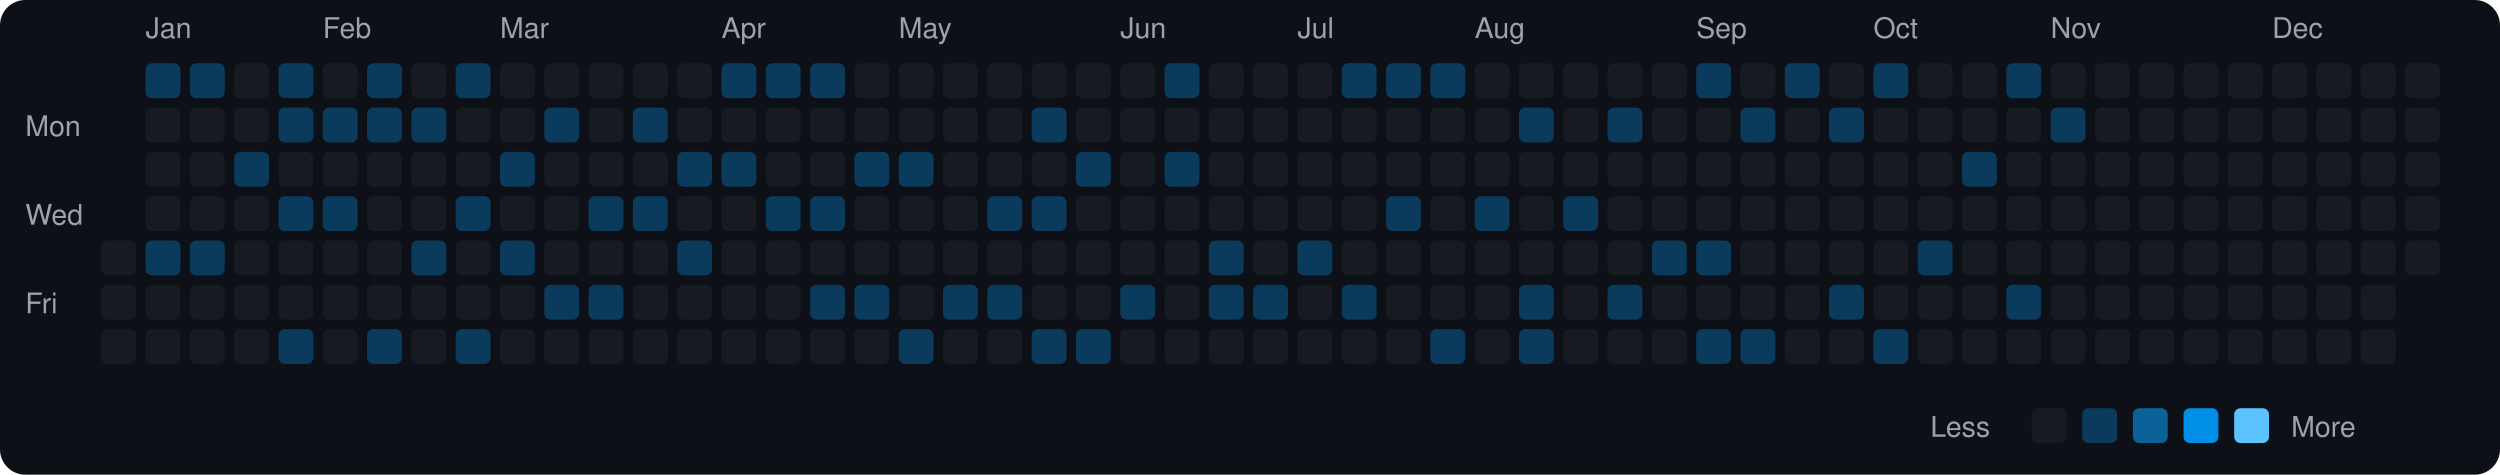
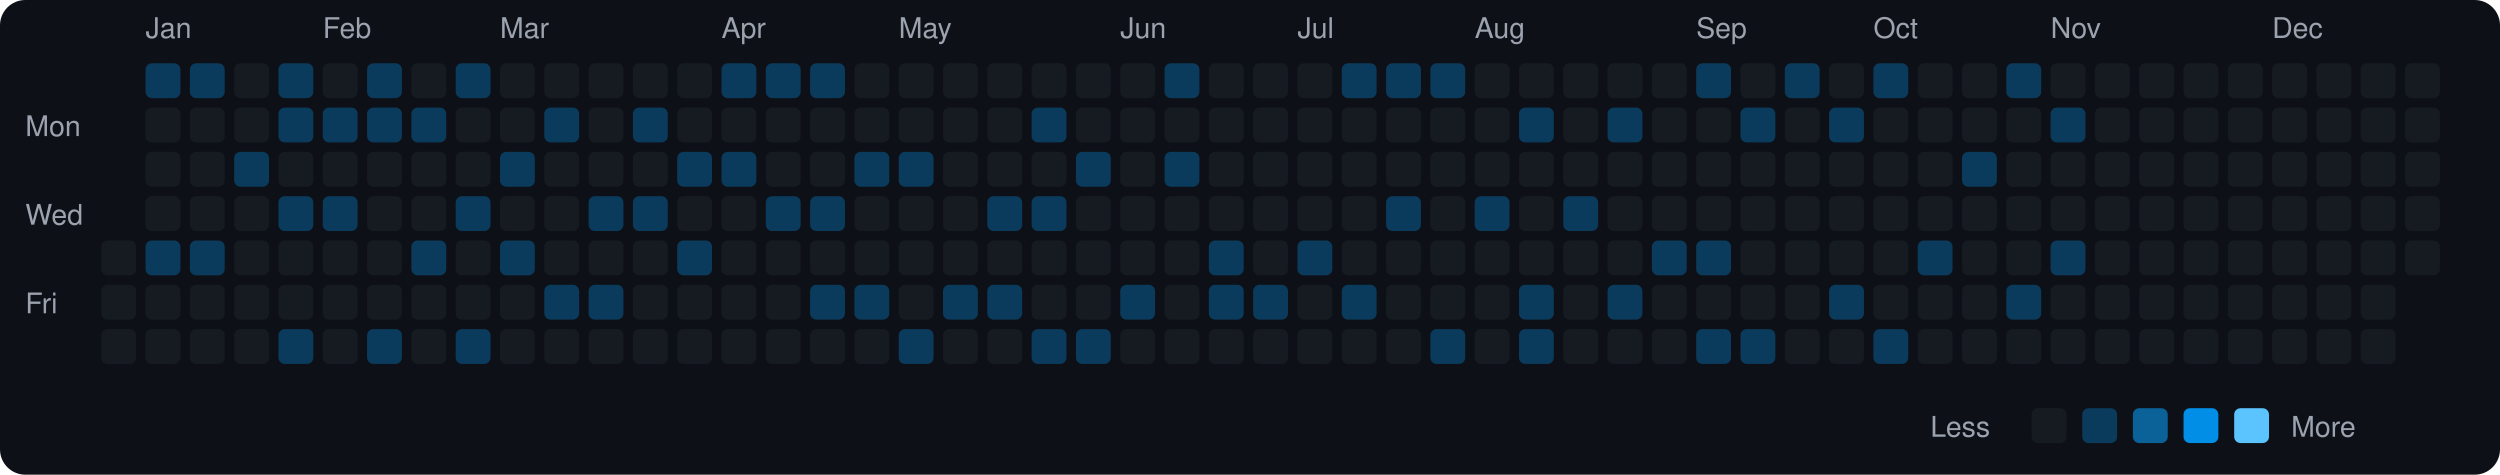
<svg xmlns="http://www.w3.org/2000/svg" viewBox="0 0 790 150" width="790" height="150">
  <rect width="790" height="150" fill="#0d1117" rx="8" ry="8" />
  <text x="8" y="43" fill="#9ca3af" font-size="9" font-family="-apple-system, BlinkMacSystemFont, 'Segoe UI', Helvetica, Arial, sans-serif">Mon</text>
  <text x="8" y="71" fill="#9ca3af" font-size="9" font-family="-apple-system, BlinkMacSystemFont, 'Segoe UI', Helvetica, Arial, sans-serif">Wed</text>
  <text x="8" y="99" fill="#9ca3af" font-size="9" font-family="-apple-system, BlinkMacSystemFont, 'Segoe UI', Helvetica, Arial, sans-serif">Fri</text>
  <rect x="32" y="76" width="11" height="11" rx="2" ry="2" fill="#161b22">
    </rect>
  <rect x="32" y="90" width="11" height="11" rx="2" ry="2" fill="#161b22">
    </rect>
  <rect x="32" y="104" width="11" height="11" rx="2" ry="2" fill="#161b22">
    </rect>
  <text x="46" y="12" fill="#9ca3af" font-size="9" font-family="-apple-system, BlinkMacSystemFont, 'Segoe UI', Helvetica, Arial, sans-serif">Jan</text>
  <rect x="46" y="20" width="11" height="11" rx="2" ry="2" fill="#0b3b5c">
    </rect>
  <rect x="46" y="34" width="11" height="11" rx="2" ry="2" fill="#161b22">
    </rect>
  <rect x="46" y="48" width="11" height="11" rx="2" ry="2" fill="#161b22">
    </rect>
  <rect x="46" y="62" width="11" height="11" rx="2" ry="2" fill="#161b22">
    </rect>
  <rect x="46" y="76" width="11" height="11" rx="2" ry="2" fill="#0b3b5c">
    </rect>
  <rect x="46" y="90" width="11" height="11" rx="2" ry="2" fill="#161b22">
    </rect>
  <rect x="46" y="104" width="11" height="11" rx="2" ry="2" fill="#161b22">
    </rect>
  <rect x="60" y="20" width="11" height="11" rx="2" ry="2" fill="#0b3b5c">
    </rect>
  <rect x="60" y="34" width="11" height="11" rx="2" ry="2" fill="#161b22">
    </rect>
  <rect x="60" y="48" width="11" height="11" rx="2" ry="2" fill="#161b22">
    </rect>
  <rect x="60" y="62" width="11" height="11" rx="2" ry="2" fill="#161b22">
    </rect>
  <rect x="60" y="76" width="11" height="11" rx="2" ry="2" fill="#0b3b5c">
    </rect>
  <rect x="60" y="90" width="11" height="11" rx="2" ry="2" fill="#161b22">
    </rect>
  <rect x="60" y="104" width="11" height="11" rx="2" ry="2" fill="#161b22">
    </rect>
  <rect x="74" y="20" width="11" height="11" rx="2" ry="2" fill="#161b22">
    </rect>
  <rect x="74" y="34" width="11" height="11" rx="2" ry="2" fill="#161b22">
    </rect>
  <rect x="74" y="48" width="11" height="11" rx="2" ry="2" fill="#0b3b5c">
    </rect>
  <rect x="74" y="62" width="11" height="11" rx="2" ry="2" fill="#161b22">
    </rect>
  <rect x="74" y="76" width="11" height="11" rx="2" ry="2" fill="#161b22">
    </rect>
  <rect x="74" y="90" width="11" height="11" rx="2" ry="2" fill="#161b22">
    </rect>
  <rect x="74" y="104" width="11" height="11" rx="2" ry="2" fill="#161b22">
    </rect>
  <rect x="88" y="20" width="11" height="11" rx="2" ry="2" fill="#0b3b5c">
    </rect>
  <rect x="88" y="34" width="11" height="11" rx="2" ry="2" fill="#0b3b5c">
    </rect>
  <rect x="88" y="48" width="11" height="11" rx="2" ry="2" fill="#161b22">
    </rect>
  <rect x="88" y="62" width="11" height="11" rx="2" ry="2" fill="#0b3b5c">
    </rect>
  <rect x="88" y="76" width="11" height="11" rx="2" ry="2" fill="#161b22">
    </rect>
  <rect x="88" y="90" width="11" height="11" rx="2" ry="2" fill="#161b22">
    </rect>
  <rect x="88" y="104" width="11" height="11" rx="2" ry="2" fill="#0b3b5c">
    </rect>
  <text x="102" y="12" fill="#9ca3af" font-size="9" font-family="-apple-system, BlinkMacSystemFont, 'Segoe UI', Helvetica, Arial, sans-serif">Feb</text>
  <rect x="102" y="20" width="11" height="11" rx="2" ry="2" fill="#161b22">
    </rect>
  <rect x="102" y="34" width="11" height="11" rx="2" ry="2" fill="#0b3b5c">
    </rect>
  <rect x="102" y="48" width="11" height="11" rx="2" ry="2" fill="#161b22">
    </rect>
  <rect x="102" y="62" width="11" height="11" rx="2" ry="2" fill="#0b3b5c">
    </rect>
  <rect x="102" y="76" width="11" height="11" rx="2" ry="2" fill="#161b22">
    </rect>
  <rect x="102" y="90" width="11" height="11" rx="2" ry="2" fill="#161b22">
    </rect>
  <rect x="102" y="104" width="11" height="11" rx="2" ry="2" fill="#161b22">
    </rect>
  <rect x="116" y="20" width="11" height="11" rx="2" ry="2" fill="#0b3b5c">
    </rect>
  <rect x="116" y="34" width="11" height="11" rx="2" ry="2" fill="#0b3b5c">
    </rect>
  <rect x="116" y="48" width="11" height="11" rx="2" ry="2" fill="#161b22">
    </rect>
  <rect x="116" y="62" width="11" height="11" rx="2" ry="2" fill="#161b22">
    </rect>
  <rect x="116" y="76" width="11" height="11" rx="2" ry="2" fill="#161b22">
    </rect>
  <rect x="116" y="90" width="11" height="11" rx="2" ry="2" fill="#161b22">
    </rect>
  <rect x="116" y="104" width="11" height="11" rx="2" ry="2" fill="#0b3b5c">
    </rect>
  <rect x="130" y="20" width="11" height="11" rx="2" ry="2" fill="#161b22">
    </rect>
  <rect x="130" y="34" width="11" height="11" rx="2" ry="2" fill="#0b3b5c">
    </rect>
  <rect x="130" y="48" width="11" height="11" rx="2" ry="2" fill="#161b22">
    </rect>
  <rect x="130" y="62" width="11" height="11" rx="2" ry="2" fill="#161b22">
    </rect>
  <rect x="130" y="76" width="11" height="11" rx="2" ry="2" fill="#0b3b5c">
    </rect>
  <rect x="130" y="90" width="11" height="11" rx="2" ry="2" fill="#161b22">
    </rect>
  <rect x="130" y="104" width="11" height="11" rx="2" ry="2" fill="#161b22">
    </rect>
  <rect x="144" y="20" width="11" height="11" rx="2" ry="2" fill="#0b3b5c">
    </rect>
  <rect x="144" y="34" width="11" height="11" rx="2" ry="2" fill="#161b22">
    </rect>
  <rect x="144" y="48" width="11" height="11" rx="2" ry="2" fill="#161b22">
    </rect>
  <rect x="144" y="62" width="11" height="11" rx="2" ry="2" fill="#0b3b5c">
    </rect>
  <rect x="144" y="76" width="11" height="11" rx="2" ry="2" fill="#161b22">
    </rect>
  <rect x="144" y="90" width="11" height="11" rx="2" ry="2" fill="#161b22">
    </rect>
  <rect x="144" y="104" width="11" height="11" rx="2" ry="2" fill="#0b3b5c">
    </rect>
  <text x="158" y="12" fill="#9ca3af" font-size="9" font-family="-apple-system, BlinkMacSystemFont, 'Segoe UI', Helvetica, Arial, sans-serif">Mar</text>
  <rect x="158" y="20" width="11" height="11" rx="2" ry="2" fill="#161b22">
    </rect>
  <rect x="158" y="34" width="11" height="11" rx="2" ry="2" fill="#161b22">
    </rect>
  <rect x="158" y="48" width="11" height="11" rx="2" ry="2" fill="#0b3b5c">
    </rect>
  <rect x="158" y="62" width="11" height="11" rx="2" ry="2" fill="#161b22">
    </rect>
  <rect x="158" y="76" width="11" height="11" rx="2" ry="2" fill="#0b3b5c">
    </rect>
  <rect x="158" y="90" width="11" height="11" rx="2" ry="2" fill="#161b22">
    </rect>
  <rect x="158" y="104" width="11" height="11" rx="2" ry="2" fill="#161b22">
    </rect>
  <rect x="172" y="20" width="11" height="11" rx="2" ry="2" fill="#161b22">
    </rect>
  <rect x="172" y="34" width="11" height="11" rx="2" ry="2" fill="#0b3b5c">
    </rect>
  <rect x="172" y="48" width="11" height="11" rx="2" ry="2" fill="#161b22">
    </rect>
  <rect x="172" y="62" width="11" height="11" rx="2" ry="2" fill="#161b22">
    </rect>
  <rect x="172" y="76" width="11" height="11" rx="2" ry="2" fill="#161b22">
    </rect>
  <rect x="172" y="90" width="11" height="11" rx="2" ry="2" fill="#0b3b5c">
    </rect>
  <rect x="172" y="104" width="11" height="11" rx="2" ry="2" fill="#161b22">
    </rect>
  <rect x="186" y="20" width="11" height="11" rx="2" ry="2" fill="#161b22">
    </rect>
  <rect x="186" y="34" width="11" height="11" rx="2" ry="2" fill="#161b22">
    </rect>
  <rect x="186" y="48" width="11" height="11" rx="2" ry="2" fill="#161b22">
    </rect>
  <rect x="186" y="62" width="11" height="11" rx="2" ry="2" fill="#0b3b5c">
    </rect>
  <rect x="186" y="76" width="11" height="11" rx="2" ry="2" fill="#161b22">
    </rect>
  <rect x="186" y="90" width="11" height="11" rx="2" ry="2" fill="#0b3b5c">
    </rect>
  <rect x="186" y="104" width="11" height="11" rx="2" ry="2" fill="#161b22">
    </rect>
  <rect x="200" y="20" width="11" height="11" rx="2" ry="2" fill="#161b22">
    </rect>
  <rect x="200" y="34" width="11" height="11" rx="2" ry="2" fill="#0b3b5c">
    </rect>
  <rect x="200" y="48" width="11" height="11" rx="2" ry="2" fill="#161b22">
    </rect>
  <rect x="200" y="62" width="11" height="11" rx="2" ry="2" fill="#0b3b5c">
    </rect>
  <rect x="200" y="76" width="11" height="11" rx="2" ry="2" fill="#161b22">
    </rect>
  <rect x="200" y="90" width="11" height="11" rx="2" ry="2" fill="#161b22">
    </rect>
  <rect x="200" y="104" width="11" height="11" rx="2" ry="2" fill="#161b22">
    </rect>
  <rect x="214" y="20" width="11" height="11" rx="2" ry="2" fill="#161b22">
    </rect>
  <rect x="214" y="34" width="11" height="11" rx="2" ry="2" fill="#161b22">
    </rect>
  <rect x="214" y="48" width="11" height="11" rx="2" ry="2" fill="#0b3b5c">
    </rect>
  <rect x="214" y="62" width="11" height="11" rx="2" ry="2" fill="#161b22">
    </rect>
  <rect x="214" y="76" width="11" height="11" rx="2" ry="2" fill="#0b3b5c">
    </rect>
  <rect x="214" y="90" width="11" height="11" rx="2" ry="2" fill="#161b22">
    </rect>
  <rect x="214" y="104" width="11" height="11" rx="2" ry="2" fill="#161b22">
    </rect>
  <text x="228" y="12" fill="#9ca3af" font-size="9" font-family="-apple-system, BlinkMacSystemFont, 'Segoe UI', Helvetica, Arial, sans-serif">Apr</text>
  <rect x="228" y="20" width="11" height="11" rx="2" ry="2" fill="#0b3b5c">
    </rect>
  <rect x="228" y="34" width="11" height="11" rx="2" ry="2" fill="#161b22">
    </rect>
  <rect x="228" y="48" width="11" height="11" rx="2" ry="2" fill="#0b3b5c">
    </rect>
  <rect x="228" y="62" width="11" height="11" rx="2" ry="2" fill="#161b22">
    </rect>
  <rect x="228" y="76" width="11" height="11" rx="2" ry="2" fill="#161b22">
    </rect>
  <rect x="228" y="90" width="11" height="11" rx="2" ry="2" fill="#161b22">
    </rect>
  <rect x="228" y="104" width="11" height="11" rx="2" ry="2" fill="#161b22">
    </rect>
  <rect x="242" y="20" width="11" height="11" rx="2" ry="2" fill="#0b3b5c">
    </rect>
  <rect x="242" y="34" width="11" height="11" rx="2" ry="2" fill="#161b22">
    </rect>
  <rect x="242" y="48" width="11" height="11" rx="2" ry="2" fill="#161b22">
    </rect>
  <rect x="242" y="62" width="11" height="11" rx="2" ry="2" fill="#0b3b5c">
    </rect>
  <rect x="242" y="76" width="11" height="11" rx="2" ry="2" fill="#161b22">
    </rect>
  <rect x="242" y="90" width="11" height="11" rx="2" ry="2" fill="#161b22">
    </rect>
  <rect x="242" y="104" width="11" height="11" rx="2" ry="2" fill="#161b22">
    </rect>
  <rect x="256" y="20" width="11" height="11" rx="2" ry="2" fill="#0b3b5c">
    </rect>
  <rect x="256" y="34" width="11" height="11" rx="2" ry="2" fill="#161b22">
    </rect>
  <rect x="256" y="48" width="11" height="11" rx="2" ry="2" fill="#161b22">
    </rect>
  <rect x="256" y="62" width="11" height="11" rx="2" ry="2" fill="#0b3b5c">
    </rect>
  <rect x="256" y="76" width="11" height="11" rx="2" ry="2" fill="#161b22">
    </rect>
  <rect x="256" y="90" width="11" height="11" rx="2" ry="2" fill="#0b3b5c">
    </rect>
  <rect x="256" y="104" width="11" height="11" rx="2" ry="2" fill="#161b22">
    </rect>
  <rect x="270" y="20" width="11" height="11" rx="2" ry="2" fill="#161b22">
    </rect>
  <rect x="270" y="34" width="11" height="11" rx="2" ry="2" fill="#161b22">
    </rect>
  <rect x="270" y="48" width="11" height="11" rx="2" ry="2" fill="#0b3b5c">
    </rect>
  <rect x="270" y="62" width="11" height="11" rx="2" ry="2" fill="#161b22">
    </rect>
  <rect x="270" y="76" width="11" height="11" rx="2" ry="2" fill="#161b22">
    </rect>
  <rect x="270" y="90" width="11" height="11" rx="2" ry="2" fill="#0b3b5c">
    </rect>
  <rect x="270" y="104" width="11" height="11" rx="2" ry="2" fill="#161b22">
    </rect>
  <text x="284" y="12" fill="#9ca3af" font-size="9" font-family="-apple-system, BlinkMacSystemFont, 'Segoe UI', Helvetica, Arial, sans-serif">May</text>
  <rect x="284" y="20" width="11" height="11" rx="2" ry="2" fill="#161b22">
    </rect>
  <rect x="284" y="34" width="11" height="11" rx="2" ry="2" fill="#161b22">
    </rect>
  <rect x="284" y="48" width="11" height="11" rx="2" ry="2" fill="#0b3b5c">
    </rect>
  <rect x="284" y="62" width="11" height="11" rx="2" ry="2" fill="#161b22">
    </rect>
  <rect x="284" y="76" width="11" height="11" rx="2" ry="2" fill="#161b22">
    </rect>
  <rect x="284" y="90" width="11" height="11" rx="2" ry="2" fill="#161b22">
    </rect>
  <rect x="284" y="104" width="11" height="11" rx="2" ry="2" fill="#0b3b5c">
    </rect>
  <rect x="298" y="20" width="11" height="11" rx="2" ry="2" fill="#161b22">
    </rect>
  <rect x="298" y="34" width="11" height="11" rx="2" ry="2" fill="#161b22">
    </rect>
  <rect x="298" y="48" width="11" height="11" rx="2" ry="2" fill="#161b22">
    </rect>
  <rect x="298" y="62" width="11" height="11" rx="2" ry="2" fill="#161b22">
    </rect>
  <rect x="298" y="76" width="11" height="11" rx="2" ry="2" fill="#161b22">
    </rect>
  <rect x="298" y="90" width="11" height="11" rx="2" ry="2" fill="#0b3b5c">
    </rect>
  <rect x="298" y="104" width="11" height="11" rx="2" ry="2" fill="#161b22">
    </rect>
  <rect x="312" y="20" width="11" height="11" rx="2" ry="2" fill="#161b22">
    </rect>
  <rect x="312" y="34" width="11" height="11" rx="2" ry="2" fill="#161b22">
    </rect>
  <rect x="312" y="48" width="11" height="11" rx="2" ry="2" fill="#161b22">
    </rect>
  <rect x="312" y="62" width="11" height="11" rx="2" ry="2" fill="#0b3b5c">
    </rect>
  <rect x="312" y="76" width="11" height="11" rx="2" ry="2" fill="#161b22">
    </rect>
  <rect x="312" y="90" width="11" height="11" rx="2" ry="2" fill="#0b3b5c">
    </rect>
  <rect x="312" y="104" width="11" height="11" rx="2" ry="2" fill="#161b22">
    </rect>
  <rect x="326" y="20" width="11" height="11" rx="2" ry="2" fill="#161b22">
    </rect>
  <rect x="326" y="34" width="11" height="11" rx="2" ry="2" fill="#0b3b5c">
    </rect>
  <rect x="326" y="48" width="11" height="11" rx="2" ry="2" fill="#161b22">
    </rect>
  <rect x="326" y="62" width="11" height="11" rx="2" ry="2" fill="#0b3b5c">
    </rect>
  <rect x="326" y="76" width="11" height="11" rx="2" ry="2" fill="#161b22">
    </rect>
  <rect x="326" y="90" width="11" height="11" rx="2" ry="2" fill="#161b22">
    </rect>
  <rect x="326" y="104" width="11" height="11" rx="2" ry="2" fill="#0b3b5c">
    </rect>
  <rect x="340" y="20" width="11" height="11" rx="2" ry="2" fill="#161b22">
    </rect>
  <rect x="340" y="34" width="11" height="11" rx="2" ry="2" fill="#161b22">
    </rect>
  <rect x="340" y="48" width="11" height="11" rx="2" ry="2" fill="#0b3b5c">
    </rect>
  <rect x="340" y="62" width="11" height="11" rx="2" ry="2" fill="#161b22">
    </rect>
  <rect x="340" y="76" width="11" height="11" rx="2" ry="2" fill="#161b22">
    </rect>
  <rect x="340" y="90" width="11" height="11" rx="2" ry="2" fill="#161b22">
    </rect>
  <rect x="340" y="104" width="11" height="11" rx="2" ry="2" fill="#0b3b5c">
    </rect>
  <text x="354" y="12" fill="#9ca3af" font-size="9" font-family="-apple-system, BlinkMacSystemFont, 'Segoe UI', Helvetica, Arial, sans-serif">Jun</text>
  <rect x="354" y="20" width="11" height="11" rx="2" ry="2" fill="#161b22">
    </rect>
  <rect x="354" y="34" width="11" height="11" rx="2" ry="2" fill="#161b22">
    </rect>
  <rect x="354" y="48" width="11" height="11" rx="2" ry="2" fill="#161b22">
    </rect>
  <rect x="354" y="62" width="11" height="11" rx="2" ry="2" fill="#161b22">
    </rect>
  <rect x="354" y="76" width="11" height="11" rx="2" ry="2" fill="#161b22">
    </rect>
  <rect x="354" y="90" width="11" height="11" rx="2" ry="2" fill="#0b3b5c">
    </rect>
  <rect x="354" y="104" width="11" height="11" rx="2" ry="2" fill="#161b22">
    </rect>
  <rect x="368" y="20" width="11" height="11" rx="2" ry="2" fill="#0b3b5c">
    </rect>
  <rect x="368" y="34" width="11" height="11" rx="2" ry="2" fill="#161b22">
    </rect>
  <rect x="368" y="48" width="11" height="11" rx="2" ry="2" fill="#0b3b5c">
    </rect>
  <rect x="368" y="62" width="11" height="11" rx="2" ry="2" fill="#161b22">
    </rect>
  <rect x="368" y="76" width="11" height="11" rx="2" ry="2" fill="#161b22">
    </rect>
  <rect x="368" y="90" width="11" height="11" rx="2" ry="2" fill="#161b22">
    </rect>
  <rect x="368" y="104" width="11" height="11" rx="2" ry="2" fill="#161b22">
    </rect>
  <rect x="382" y="20" width="11" height="11" rx="2" ry="2" fill="#161b22">
    </rect>
  <rect x="382" y="34" width="11" height="11" rx="2" ry="2" fill="#161b22">
    </rect>
  <rect x="382" y="48" width="11" height="11" rx="2" ry="2" fill="#161b22">
    </rect>
  <rect x="382" y="62" width="11" height="11" rx="2" ry="2" fill="#161b22">
    </rect>
  <rect x="382" y="76" width="11" height="11" rx="2" ry="2" fill="#0b3b5c">
    </rect>
  <rect x="382" y="90" width="11" height="11" rx="2" ry="2" fill="#0b3b5c">
    </rect>
  <rect x="382" y="104" width="11" height="11" rx="2" ry="2" fill="#161b22">
    </rect>
  <rect x="396" y="20" width="11" height="11" rx="2" ry="2" fill="#161b22">
    </rect>
  <rect x="396" y="34" width="11" height="11" rx="2" ry="2" fill="#161b22">
    </rect>
  <rect x="396" y="48" width="11" height="11" rx="2" ry="2" fill="#161b22">
    </rect>
  <rect x="396" y="62" width="11" height="11" rx="2" ry="2" fill="#161b22">
    </rect>
  <rect x="396" y="76" width="11" height="11" rx="2" ry="2" fill="#161b22">
    </rect>
  <rect x="396" y="90" width="11" height="11" rx="2" ry="2" fill="#0b3b5c">
    </rect>
  <rect x="396" y="104" width="11" height="11" rx="2" ry="2" fill="#161b22">
    </rect>
  <text x="410" y="12" fill="#9ca3af" font-size="9" font-family="-apple-system, BlinkMacSystemFont, 'Segoe UI', Helvetica, Arial, sans-serif">Jul</text>
  <rect x="410" y="20" width="11" height="11" rx="2" ry="2" fill="#161b22">
    </rect>
  <rect x="410" y="34" width="11" height="11" rx="2" ry="2" fill="#161b22">
    </rect>
  <rect x="410" y="48" width="11" height="11" rx="2" ry="2" fill="#161b22">
    </rect>
  <rect x="410" y="62" width="11" height="11" rx="2" ry="2" fill="#161b22">
    </rect>
  <rect x="410" y="76" width="11" height="11" rx="2" ry="2" fill="#0b3b5c">
    </rect>
  <rect x="410" y="90" width="11" height="11" rx="2" ry="2" fill="#161b22">
    </rect>
  <rect x="410" y="104" width="11" height="11" rx="2" ry="2" fill="#161b22">
    </rect>
  <rect x="424" y="20" width="11" height="11" rx="2" ry="2" fill="#0b3b5c">
    </rect>
  <rect x="424" y="34" width="11" height="11" rx="2" ry="2" fill="#161b22">
    </rect>
  <rect x="424" y="48" width="11" height="11" rx="2" ry="2" fill="#161b22">
    </rect>
  <rect x="424" y="62" width="11" height="11" rx="2" ry="2" fill="#161b22">
    </rect>
  <rect x="424" y="76" width="11" height="11" rx="2" ry="2" fill="#161b22">
    </rect>
  <rect x="424" y="90" width="11" height="11" rx="2" ry="2" fill="#0b3b5c">
    </rect>
  <rect x="424" y="104" width="11" height="11" rx="2" ry="2" fill="#161b22">
    </rect>
  <rect x="438" y="20" width="11" height="11" rx="2" ry="2" fill="#0b3b5c">
    </rect>
  <rect x="438" y="34" width="11" height="11" rx="2" ry="2" fill="#161b22">
    </rect>
  <rect x="438" y="48" width="11" height="11" rx="2" ry="2" fill="#161b22">
    </rect>
  <rect x="438" y="62" width="11" height="11" rx="2" ry="2" fill="#0b3b5c">
    </rect>
  <rect x="438" y="76" width="11" height="11" rx="2" ry="2" fill="#161b22">
    </rect>
  <rect x="438" y="90" width="11" height="11" rx="2" ry="2" fill="#161b22">
    </rect>
  <rect x="438" y="104" width="11" height="11" rx="2" ry="2" fill="#161b22">
    </rect>
  <rect x="452" y="20" width="11" height="11" rx="2" ry="2" fill="#0b3b5c">
    </rect>
  <rect x="452" y="34" width="11" height="11" rx="2" ry="2" fill="#161b22">
    </rect>
  <rect x="452" y="48" width="11" height="11" rx="2" ry="2" fill="#161b22">
    </rect>
  <rect x="452" y="62" width="11" height="11" rx="2" ry="2" fill="#161b22">
    </rect>
  <rect x="452" y="76" width="11" height="11" rx="2" ry="2" fill="#161b22">
    </rect>
  <rect x="452" y="90" width="11" height="11" rx="2" ry="2" fill="#161b22">
    </rect>
  <rect x="452" y="104" width="11" height="11" rx="2" ry="2" fill="#0b3b5c">
    </rect>
  <text x="466" y="12" fill="#9ca3af" font-size="9" font-family="-apple-system, BlinkMacSystemFont, 'Segoe UI', Helvetica, Arial, sans-serif">Aug</text>
  <rect x="466" y="20" width="11" height="11" rx="2" ry="2" fill="#161b22">
    </rect>
  <rect x="466" y="34" width="11" height="11" rx="2" ry="2" fill="#161b22">
    </rect>
  <rect x="466" y="48" width="11" height="11" rx="2" ry="2" fill="#161b22">
    </rect>
  <rect x="466" y="62" width="11" height="11" rx="2" ry="2" fill="#0b3b5c">
    </rect>
  <rect x="466" y="76" width="11" height="11" rx="2" ry="2" fill="#161b22">
    </rect>
  <rect x="466" y="90" width="11" height="11" rx="2" ry="2" fill="#161b22">
    </rect>
  <rect x="466" y="104" width="11" height="11" rx="2" ry="2" fill="#161b22">
    </rect>
  <rect x="480" y="20" width="11" height="11" rx="2" ry="2" fill="#161b22">
    </rect>
  <rect x="480" y="34" width="11" height="11" rx="2" ry="2" fill="#0b3b5c">
    </rect>
  <rect x="480" y="48" width="11" height="11" rx="2" ry="2" fill="#161b22">
    </rect>
  <rect x="480" y="62" width="11" height="11" rx="2" ry="2" fill="#161b22">
    </rect>
  <rect x="480" y="76" width="11" height="11" rx="2" ry="2" fill="#161b22">
    </rect>
  <rect x="480" y="90" width="11" height="11" rx="2" ry="2" fill="#0b3b5c">
    </rect>
  <rect x="480" y="104" width="11" height="11" rx="2" ry="2" fill="#0b3b5c">
    </rect>
  <rect x="494" y="20" width="11" height="11" rx="2" ry="2" fill="#161b22">
    </rect>
  <rect x="494" y="34" width="11" height="11" rx="2" ry="2" fill="#161b22">
    </rect>
  <rect x="494" y="48" width="11" height="11" rx="2" ry="2" fill="#161b22">
    </rect>
  <rect x="494" y="62" width="11" height="11" rx="2" ry="2" fill="#0b3b5c">
    </rect>
  <rect x="494" y="76" width="11" height="11" rx="2" ry="2" fill="#161b22">
    </rect>
  <rect x="494" y="90" width="11" height="11" rx="2" ry="2" fill="#161b22">
    </rect>
  <rect x="494" y="104" width="11" height="11" rx="2" ry="2" fill="#161b22">
    </rect>
  <rect x="508" y="20" width="11" height="11" rx="2" ry="2" fill="#161b22">
    </rect>
  <rect x="508" y="34" width="11" height="11" rx="2" ry="2" fill="#0b3b5c">
    </rect>
  <rect x="508" y="48" width="11" height="11" rx="2" ry="2" fill="#161b22">
    </rect>
  <rect x="508" y="62" width="11" height="11" rx="2" ry="2" fill="#161b22">
    </rect>
  <rect x="508" y="76" width="11" height="11" rx="2" ry="2" fill="#161b22">
    </rect>
  <rect x="508" y="90" width="11" height="11" rx="2" ry="2" fill="#0b3b5c">
    </rect>
  <rect x="508" y="104" width="11" height="11" rx="2" ry="2" fill="#161b22">
    </rect>
  <rect x="522" y="20" width="11" height="11" rx="2" ry="2" fill="#161b22">
    </rect>
  <rect x="522" y="34" width="11" height="11" rx="2" ry="2" fill="#161b22">
    </rect>
  <rect x="522" y="48" width="11" height="11" rx="2" ry="2" fill="#161b22">
    </rect>
  <rect x="522" y="62" width="11" height="11" rx="2" ry="2" fill="#161b22">
    </rect>
  <rect x="522" y="76" width="11" height="11" rx="2" ry="2" fill="#0b3b5c">
    </rect>
  <rect x="522" y="90" width="11" height="11" rx="2" ry="2" fill="#161b22">
    </rect>
  <rect x="522" y="104" width="11" height="11" rx="2" ry="2" fill="#161b22">
    </rect>
  <text x="536" y="12" fill="#9ca3af" font-size="9" font-family="-apple-system, BlinkMacSystemFont, 'Segoe UI', Helvetica, Arial, sans-serif">Sep</text>
  <rect x="536" y="20" width="11" height="11" rx="2" ry="2" fill="#0b3b5c">
    </rect>
  <rect x="536" y="34" width="11" height="11" rx="2" ry="2" fill="#161b22">
    </rect>
  <rect x="536" y="48" width="11" height="11" rx="2" ry="2" fill="#161b22">
    </rect>
  <rect x="536" y="62" width="11" height="11" rx="2" ry="2" fill="#161b22">
    </rect>
  <rect x="536" y="76" width="11" height="11" rx="2" ry="2" fill="#0b3b5c">
    </rect>
  <rect x="536" y="90" width="11" height="11" rx="2" ry="2" fill="#161b22">
    </rect>
  <rect x="536" y="104" width="11" height="11" rx="2" ry="2" fill="#0b3b5c">
    </rect>
  <rect x="550" y="20" width="11" height="11" rx="2" ry="2" fill="#161b22">
    </rect>
  <rect x="550" y="34" width="11" height="11" rx="2" ry="2" fill="#0b3b5c">
    </rect>
  <rect x="550" y="48" width="11" height="11" rx="2" ry="2" fill="#161b22">
    </rect>
  <rect x="550" y="62" width="11" height="11" rx="2" ry="2" fill="#161b22">
    </rect>
  <rect x="550" y="76" width="11" height="11" rx="2" ry="2" fill="#161b22">
    </rect>
  <rect x="550" y="90" width="11" height="11" rx="2" ry="2" fill="#161b22">
    </rect>
  <rect x="550" y="104" width="11" height="11" rx="2" ry="2" fill="#0b3b5c">
    </rect>
  <rect x="564" y="20" width="11" height="11" rx="2" ry="2" fill="#0b3b5c">
    </rect>
  <rect x="564" y="34" width="11" height="11" rx="2" ry="2" fill="#161b22">
    </rect>
  <rect x="564" y="48" width="11" height="11" rx="2" ry="2" fill="#161b22">
    </rect>
  <rect x="564" y="62" width="11" height="11" rx="2" ry="2" fill="#161b22">
    </rect>
  <rect x="564" y="76" width="11" height="11" rx="2" ry="2" fill="#161b22">
    </rect>
  <rect x="564" y="90" width="11" height="11" rx="2" ry="2" fill="#161b22">
    </rect>
  <rect x="564" y="104" width="11" height="11" rx="2" ry="2" fill="#161b22">
    </rect>
  <rect x="578" y="20" width="11" height="11" rx="2" ry="2" fill="#161b22">
    </rect>
  <rect x="578" y="34" width="11" height="11" rx="2" ry="2" fill="#0b3b5c">
    </rect>
  <rect x="578" y="48" width="11" height="11" rx="2" ry="2" fill="#161b22">
    </rect>
  <rect x="578" y="62" width="11" height="11" rx="2" ry="2" fill="#161b22">
    </rect>
  <rect x="578" y="76" width="11" height="11" rx="2" ry="2" fill="#161b22">
    </rect>
  <rect x="578" y="90" width="11" height="11" rx="2" ry="2" fill="#0b3b5c">
    </rect>
  <rect x="578" y="104" width="11" height="11" rx="2" ry="2" fill="#161b22">
    </rect>
  <text x="592" y="12" fill="#9ca3af" font-size="9" font-family="-apple-system, BlinkMacSystemFont, 'Segoe UI', Helvetica, Arial, sans-serif">Oct</text>
  <rect x="592" y="20" width="11" height="11" rx="2" ry="2" fill="#0b3b5c">
    </rect>
  <rect x="592" y="34" width="11" height="11" rx="2" ry="2" fill="#161b22">
    </rect>
  <rect x="592" y="48" width="11" height="11" rx="2" ry="2" fill="#161b22">
    </rect>
  <rect x="592" y="62" width="11" height="11" rx="2" ry="2" fill="#161b22">
    </rect>
  <rect x="592" y="76" width="11" height="11" rx="2" ry="2" fill="#161b22">
    </rect>
  <rect x="592" y="90" width="11" height="11" rx="2" ry="2" fill="#161b22">
    </rect>
  <rect x="592" y="104" width="11" height="11" rx="2" ry="2" fill="#0b3b5c">
    </rect>
  <rect x="606" y="20" width="11" height="11" rx="2" ry="2" fill="#161b22">
    </rect>
  <rect x="606" y="34" width="11" height="11" rx="2" ry="2" fill="#161b22">
    </rect>
  <rect x="606" y="48" width="11" height="11" rx="2" ry="2" fill="#161b22">
    </rect>
  <rect x="606" y="62" width="11" height="11" rx="2" ry="2" fill="#161b22">
    </rect>
  <rect x="606" y="76" width="11" height="11" rx="2" ry="2" fill="#0b3b5c">
    </rect>
  <rect x="606" y="90" width="11" height="11" rx="2" ry="2" fill="#161b22">
    </rect>
  <rect x="606" y="104" width="11" height="11" rx="2" ry="2" fill="#161b22">
    </rect>
  <rect x="620" y="20" width="11" height="11" rx="2" ry="2" fill="#161b22">
    </rect>
  <rect x="620" y="34" width="11" height="11" rx="2" ry="2" fill="#161b22">
    </rect>
  <rect x="620" y="48" width="11" height="11" rx="2" ry="2" fill="#0b3b5c">
    </rect>
  <rect x="620" y="62" width="11" height="11" rx="2" ry="2" fill="#161b22">
    </rect>
  <rect x="620" y="76" width="11" height="11" rx="2" ry="2" fill="#161b22">
    </rect>
  <rect x="620" y="90" width="11" height="11" rx="2" ry="2" fill="#161b22">
    </rect>
  <rect x="620" y="104" width="11" height="11" rx="2" ry="2" fill="#161b22">
    </rect>
  <rect x="634" y="20" width="11" height="11" rx="2" ry="2" fill="#0b3b5c">
    </rect>
  <rect x="634" y="34" width="11" height="11" rx="2" ry="2" fill="#161b22">
    </rect>
  <rect x="634" y="48" width="11" height="11" rx="2" ry="2" fill="#161b22">
    </rect>
  <rect x="634" y="62" width="11" height="11" rx="2" ry="2" fill="#161b22">
    </rect>
  <rect x="634" y="76" width="11" height="11" rx="2" ry="2" fill="#161b22">
    </rect>
  <rect x="634" y="90" width="11" height="11" rx="2" ry="2" fill="#0b3b5c">
    </rect>
  <rect x="634" y="104" width="11" height="11" rx="2" ry="2" fill="#161b22">
    </rect>
  <text x="648" y="12" fill="#9ca3af" font-size="9" font-family="-apple-system, BlinkMacSystemFont, 'Segoe UI', Helvetica, Arial, sans-serif">Nov</text>
  <rect x="648" y="20" width="11" height="11" rx="2" ry="2" fill="#161b22">
    </rect>
  <rect x="648" y="34" width="11" height="11" rx="2" ry="2" fill="#0b3b5c">
    </rect>
  <rect x="648" y="48" width="11" height="11" rx="2" ry="2" fill="#161b22">
    </rect>
  <rect x="648" y="62" width="11" height="11" rx="2" ry="2" fill="#161b22">
    </rect>
-   <rect x="648" y="76" width="11" height="11" rx="2" ry="2" fill="#161b22">
+   <rect x="648" y="76" width="11" height="11" rx="2" ry="2" fill="#0b3b5c">
    </rect>
  <rect x="648" y="90" width="11" height="11" rx="2" ry="2" fill="#161b22">
    </rect>
  <rect x="648" y="104" width="11" height="11" rx="2" ry="2" fill="#161b22">
    </rect>
  <rect x="662" y="20" width="11" height="11" rx="2" ry="2" fill="#161b22">
    </rect>
  <rect x="662" y="34" width="11" height="11" rx="2" ry="2" fill="#161b22">
    </rect>
  <rect x="662" y="48" width="11" height="11" rx="2" ry="2" fill="#161b22">
    </rect>
  <rect x="662" y="62" width="11" height="11" rx="2" ry="2" fill="#161b22">
    </rect>
  <rect x="662" y="76" width="11" height="11" rx="2" ry="2" fill="#161b22">
    </rect>
  <rect x="662" y="90" width="11" height="11" rx="2" ry="2" fill="#161b22">
    </rect>
  <rect x="662" y="104" width="11" height="11" rx="2" ry="2" fill="#161b22">
    </rect>
  <rect x="676" y="20" width="11" height="11" rx="2" ry="2" fill="#161b22">
    </rect>
  <rect x="676" y="34" width="11" height="11" rx="2" ry="2" fill="#161b22">
    </rect>
  <rect x="676" y="48" width="11" height="11" rx="2" ry="2" fill="#161b22">
    </rect>
  <rect x="676" y="62" width="11" height="11" rx="2" ry="2" fill="#161b22">
    </rect>
  <rect x="676" y="76" width="11" height="11" rx="2" ry="2" fill="#161b22">
    </rect>
  <rect x="676" y="90" width="11" height="11" rx="2" ry="2" fill="#161b22">
    </rect>
  <rect x="676" y="104" width="11" height="11" rx="2" ry="2" fill="#161b22">
    </rect>
  <rect x="690" y="20" width="11" height="11" rx="2" ry="2" fill="#161b22">
    </rect>
  <rect x="690" y="34" width="11" height="11" rx="2" ry="2" fill="#161b22">
    </rect>
  <rect x="690" y="48" width="11" height="11" rx="2" ry="2" fill="#161b22">
    </rect>
  <rect x="690" y="62" width="11" height="11" rx="2" ry="2" fill="#161b22">
    </rect>
  <rect x="690" y="76" width="11" height="11" rx="2" ry="2" fill="#161b22">
    </rect>
  <rect x="690" y="90" width="11" height="11" rx="2" ry="2" fill="#161b22">
    </rect>
  <rect x="690" y="104" width="11" height="11" rx="2" ry="2" fill="#161b22">
    </rect>
  <rect x="704" y="20" width="11" height="11" rx="2" ry="2" fill="#161b22">
    </rect>
  <rect x="704" y="34" width="11" height="11" rx="2" ry="2" fill="#161b22">
    </rect>
  <rect x="704" y="48" width="11" height="11" rx="2" ry="2" fill="#161b22">
    </rect>
  <rect x="704" y="62" width="11" height="11" rx="2" ry="2" fill="#161b22">
    </rect>
  <rect x="704" y="76" width="11" height="11" rx="2" ry="2" fill="#161b22">
    </rect>
  <rect x="704" y="90" width="11" height="11" rx="2" ry="2" fill="#161b22">
    </rect>
  <rect x="704" y="104" width="11" height="11" rx="2" ry="2" fill="#161b22">
    </rect>
  <text x="718" y="12" fill="#9ca3af" font-size="9" font-family="-apple-system, BlinkMacSystemFont, 'Segoe UI', Helvetica, Arial, sans-serif">Dec</text>
  <rect x="718" y="20" width="11" height="11" rx="2" ry="2" fill="#161b22">
    </rect>
  <rect x="718" y="34" width="11" height="11" rx="2" ry="2" fill="#161b22">
    </rect>
  <rect x="718" y="48" width="11" height="11" rx="2" ry="2" fill="#161b22">
    </rect>
  <rect x="718" y="62" width="11" height="11" rx="2" ry="2" fill="#161b22">
    </rect>
  <rect x="718" y="76" width="11" height="11" rx="2" ry="2" fill="#161b22">
    </rect>
  <rect x="718" y="90" width="11" height="11" rx="2" ry="2" fill="#161b22">
    </rect>
  <rect x="718" y="104" width="11" height="11" rx="2" ry="2" fill="#161b22">
    </rect>
  <rect x="732" y="20" width="11" height="11" rx="2" ry="2" fill="#161b22">
    </rect>
  <rect x="732" y="34" width="11" height="11" rx="2" ry="2" fill="#161b22">
    </rect>
  <rect x="732" y="48" width="11" height="11" rx="2" ry="2" fill="#161b22">
    </rect>
  <rect x="732" y="62" width="11" height="11" rx="2" ry="2" fill="#161b22">
    </rect>
  <rect x="732" y="76" width="11" height="11" rx="2" ry="2" fill="#161b22">
    </rect>
  <rect x="732" y="90" width="11" height="11" rx="2" ry="2" fill="#161b22">
    </rect>
  <rect x="732" y="104" width="11" height="11" rx="2" ry="2" fill="#161b22">
    </rect>
  <rect x="746" y="20" width="11" height="11" rx="2" ry="2" fill="#161b22">
    </rect>
  <rect x="746" y="34" width="11" height="11" rx="2" ry="2" fill="#161b22">
    </rect>
  <rect x="746" y="48" width="11" height="11" rx="2" ry="2" fill="#161b22">
    </rect>
  <rect x="746" y="62" width="11" height="11" rx="2" ry="2" fill="#161b22">
    </rect>
  <rect x="746" y="76" width="11" height="11" rx="2" ry="2" fill="#161b22">
    </rect>
  <rect x="746" y="90" width="11" height="11" rx="2" ry="2" fill="#161b22">
    </rect>
  <rect x="746" y="104" width="11" height="11" rx="2" ry="2" fill="#161b22">
    </rect>
  <rect x="760" y="20" width="11" height="11" rx="2" ry="2" fill="#161b22">
    </rect>
  <rect x="760" y="34" width="11" height="11" rx="2" ry="2" fill="#161b22">
    </rect>
  <rect x="760" y="48" width="11" height="11" rx="2" ry="2" fill="#161b22">
    </rect>
  <rect x="760" y="62" width="11" height="11" rx="2" ry="2" fill="#161b22">
    </rect>
  <rect x="760" y="76" width="11" height="11" rx="2" ry="2" fill="#161b22">
    </rect>
  <text x="610" y="138" fill="#9ca3af" font-size="9" font-family="-apple-system, BlinkMacSystemFont, 'Segoe UI', Helvetica, Arial, sans-serif">Less</text>
  <rect x="642" y="129" width="11" height="11" rx="2" ry="2" fill="#161b22" />
  <rect x="658" y="129" width="11" height="11" rx="2" ry="2" fill="#0b3b5c" />
  <rect x="674" y="129" width="11" height="11" rx="2" ry="2" fill="#0a6299" />
  <rect x="690" y="129" width="11" height="11" rx="2" ry="2" fill="#008ee6" />
  <rect x="706" y="129" width="11" height="11" rx="2" ry="2" fill="#5bc4ff" />
  <text x="724" y="138" fill="#9ca3af" font-size="9" font-family="-apple-system, BlinkMacSystemFont, 'Segoe UI', Helvetica, Arial, sans-serif">More</text>
</svg>
